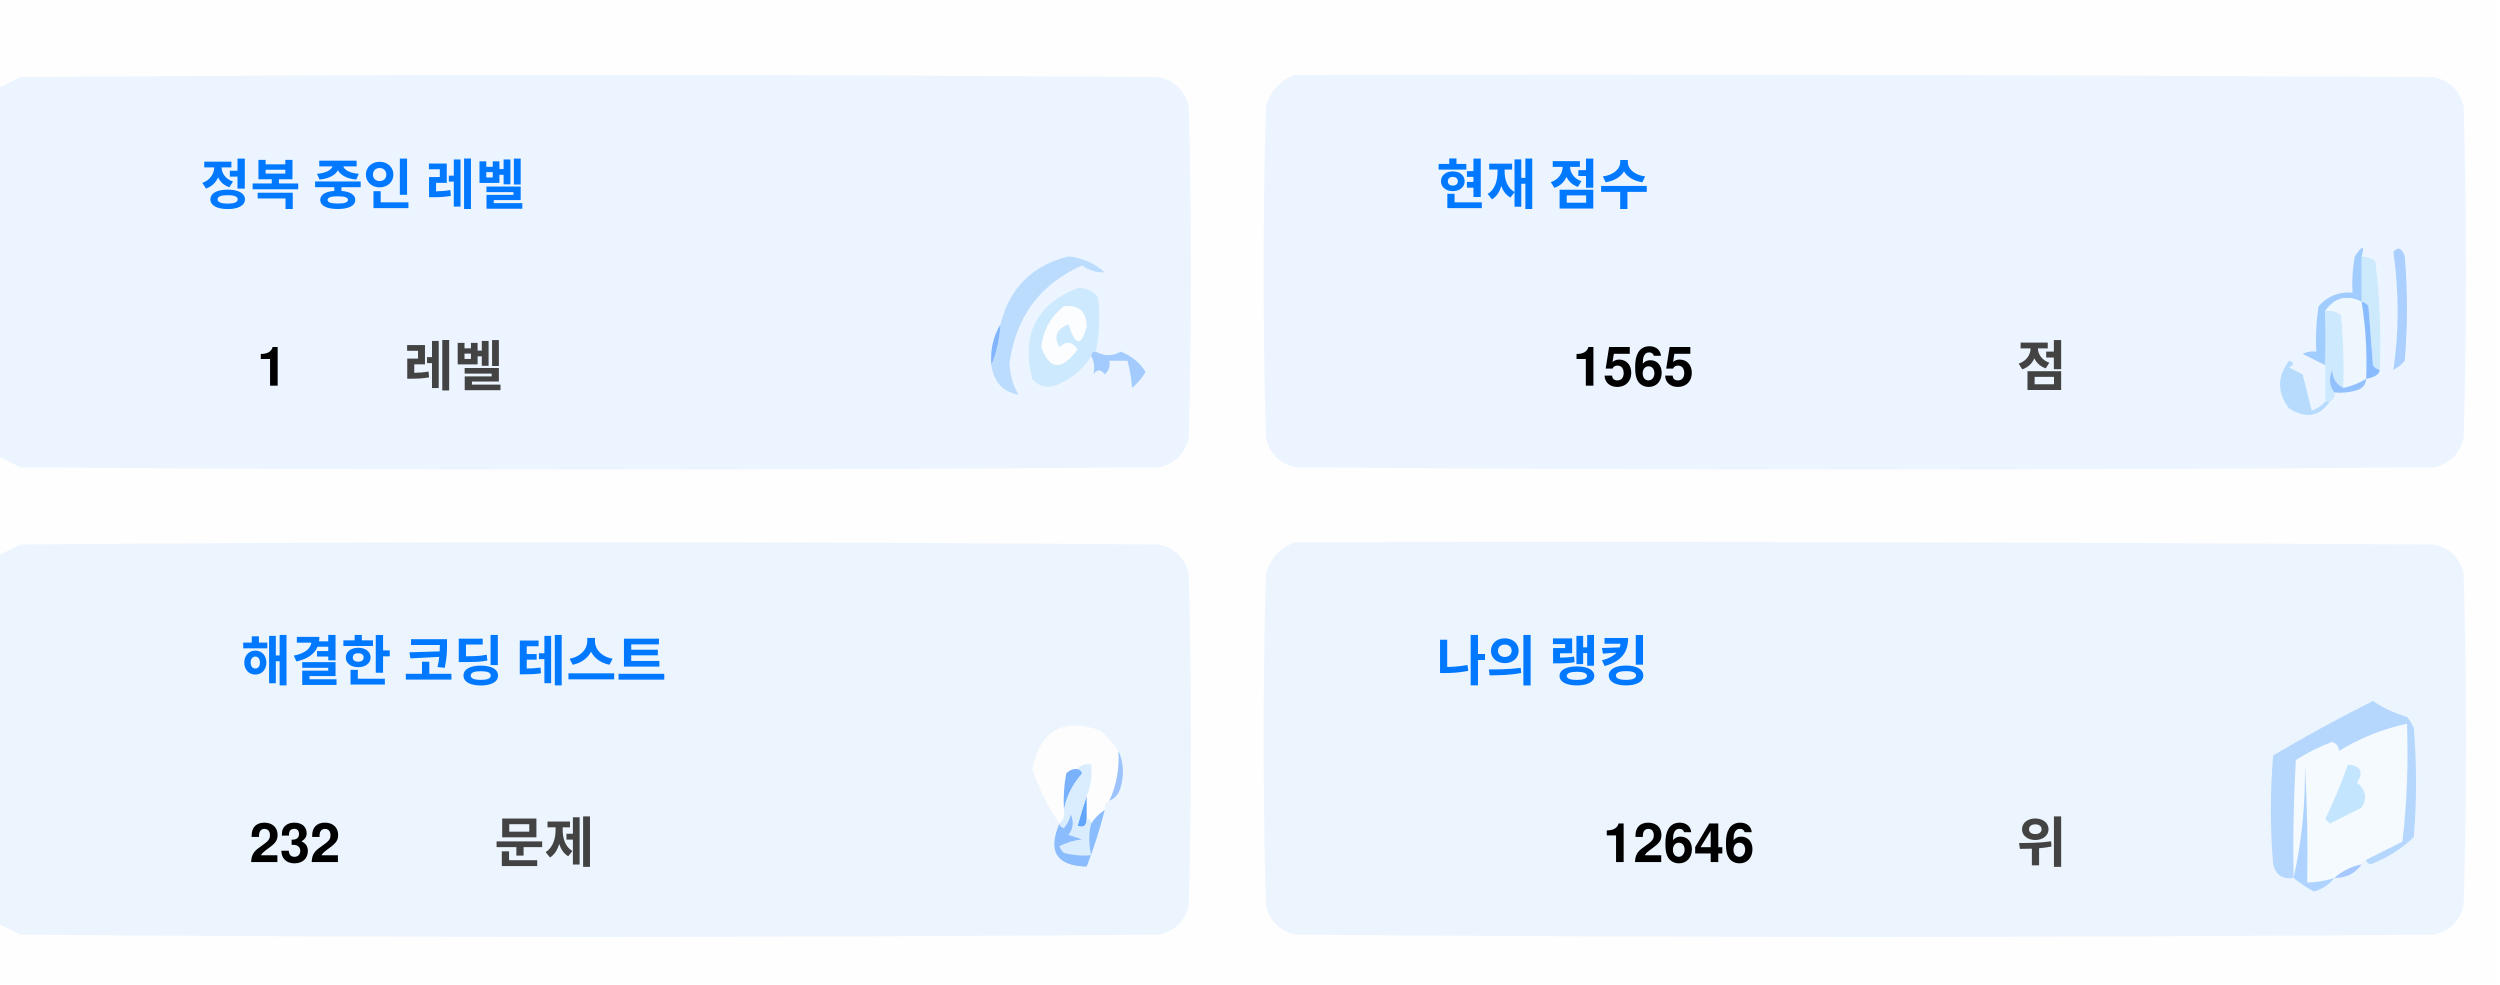
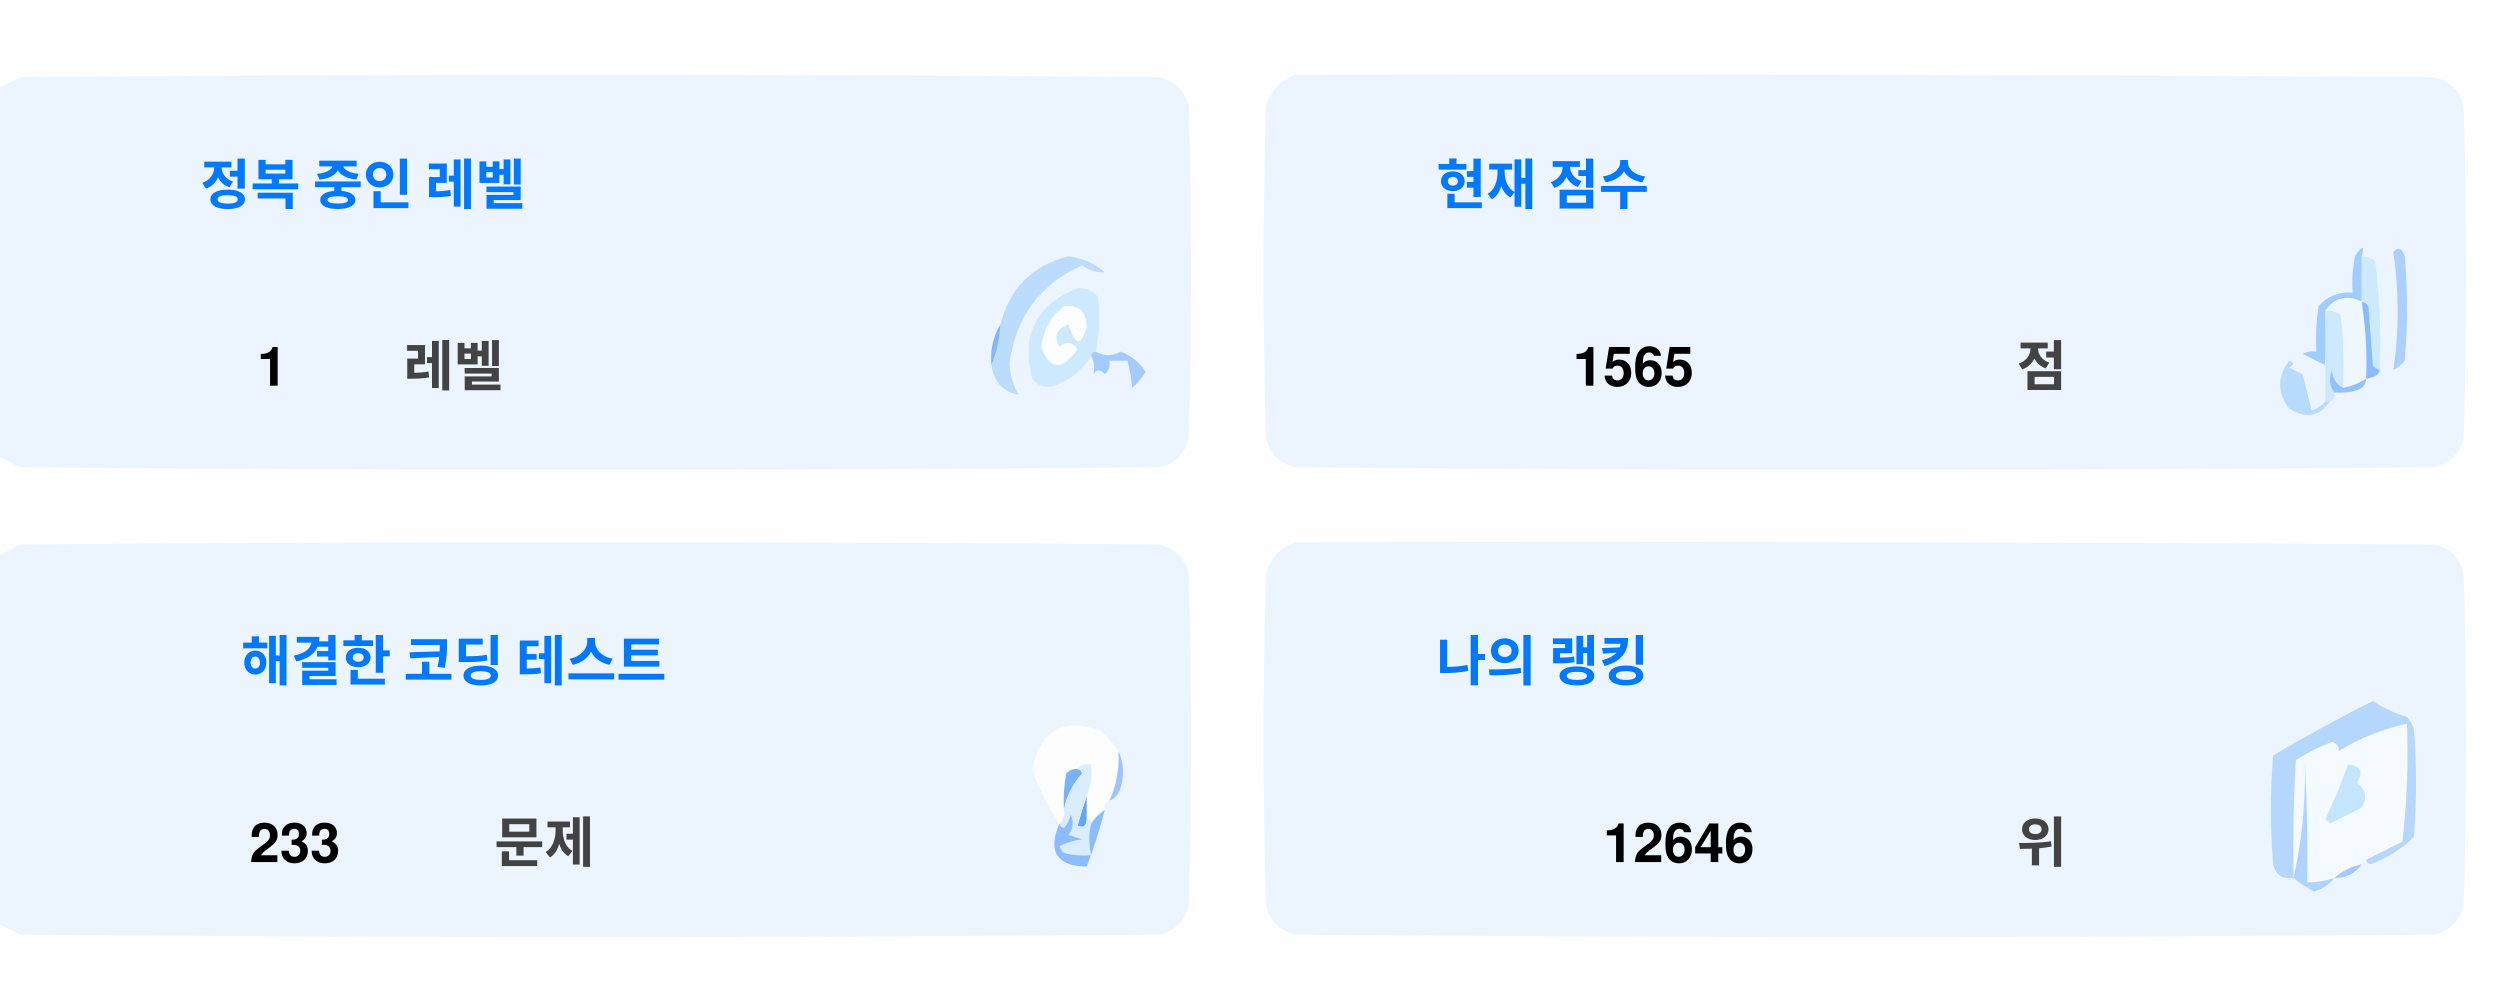
<svg xmlns="http://www.w3.org/2000/svg" version="1.1" width="551px" height="217px" style="shape-rendering:geometricPrecision; text-rendering:geometricPrecision; image-rendering:optimizeQuality; fill-rule:evenodd; clip-rule:evenodd">
  <style>.title {fill: #434343;font-size: 1rem;line-height: 1.5rem;font-weight: bold;font-family: -apple-system, BlinkMacSystemFont, Segoe UI, Helvetica, Arial, sans-serif, Apple Color Emoji, Segoe UI Emoji;}.desc {fill: #434343;font-size: 2.5rem;font-weight: bold;line-height: 1.5rem;font-family: -apple-system, BlinkMacSystemFont, Segoe UI, Helvetica, Arial, sans-serif, Apple Color Emoji, Segoe UI Emoji;}.desc-2 {fill: #434343;font-size: 1rem;font-weight: bold;line-height: 1.5rem;font-family: -apple-system, BlinkMacSystemFont, Segoe UI, Helvetica, Arial, sans-serif, Apple Color Emoji, Segoe UI Emoji;}.text, .desc {animation: twinkling 4s ease-in-out infinite;}@keyframes twinkling {40% { opacity: 1; }50% { opacity: 0.5; }60% { opacity: 1; }70% { opacity: 0.5; }80% { opacity: 1; }}</style>
  <g>
    <path style="opacity:1" fill="#fefefe" d="M -0.5,-0.5 C 183.167,-0.5 366.833,-0.5 550.5,-0.5C 550.5,71.833 550.5,144.167 550.5,216.5C 366.833,216.5 183.167,216.5 -0.5,216.5C -0.5,212.167 -0.5,207.833 -0.5,203.5C 1.14,204.32 2.807,205.153 4.5,206C 88.167,206.667 171.833,206.667 255.5,206C 259,205.167 261.167,203 262,199.5C 262.667,175.167 262.667,150.833 262,126.5C 261.167,123 259,120.833 255.5,120C 171.833,119.333 88.167,119.333 4.5,120C 2.807,120.847 1.14,121.68 -0.5,122.5C -0.5,115.167 -0.5,107.833 -0.5,100.5C 1.14,101.32 2.807,102.153 4.5,103C 88.167,103.667 171.833,103.667 255.5,103C 259,102.167 261.167,100 262,96.5C 262.667,72.167 262.667,47.833 262,23.5C 261.167,20 259,17.833 255.5,17C 171.833,16.333 88.167,16.333 4.5,17C 2.807,17.847 1.14,18.68 -0.5,19.5C -0.5,12.833 -0.5,6.167 -0.5,-0.5 Z" />
  </g>
  <g>
    <path style="opacity:1" fill="#ecf5ff" d="M -0.5,100.5 C -0.5,73.5 -0.5,46.5 -0.5,19.5C 1.14,18.68 2.807,17.847 4.5,17C 88.167,16.333 171.833,16.333 255.5,17C 259,17.833 261.167,20 262,23.5C 262.667,47.833 262.667,72.167 262,96.5C 261.167,100 259,102.167 255.5,103C 171.833,103.667 88.167,103.667 4.5,103C 2.807,102.153 1.14,101.32 -0.5,100.5 Z" />
  </g>
  <g>
    <path style="opacity:1" fill="#ecf5ff" d="M 285.5,16.5 C 369.167,16.333 452.834,16.5 536.5,17C 540,17.833 542.167,20 543,23.5C 543.667,47.833 543.667,72.167 543,96.5C 542.167,100 540,102.167 536.5,103C 452.833,103.667 369.167,103.667 285.5,103C 282,102.167 279.833,100 279,96.5C 278.333,72.167 278.333,47.833 279,23.5C 280.018,19.985 282.185,17.652 285.5,16.5 Z" />
  </g>
  <g>
    <path style="opacity:1" fill="#cdeafd" d="M 520.5,56.5 C 521.583,56.539 522.583,56.873 523.5,57.5C 524.498,65.472 524.831,73.472 524.5,81.5C 523.883,81.389 523.383,81.056 523,80.5C 522.667,76.167 522.333,71.833 522,67.5C 521.617,66.944 521.117,66.611 520.5,66.5C 520.5,63.167 520.5,59.833 520.5,56.5 Z" />
  </g>
  <g>
    <path style="opacity:1" fill="#abcfff" d="M 527.5,55.5 C 528.566,54.308 529.399,54.641 530,56.5C 530.667,64.167 530.667,71.833 530,79.5C 529.311,80.357 528.478,81.023 527.5,81.5C 528.758,73.08 528.758,64.414 527.5,55.5 Z" />
  </g>
  <g>
    <path style="opacity:1" fill="#bbdcfd" d="M 218.5,80.5 C 219.657,77.727 220.324,74.727 220.5,71.5C 222.49,63.51 227.49,58.51 235.5,56.5C 238.528,56.847 241.194,58.014 243.5,60C 241.744,60.141 240.078,59.641 238.5,58.5C 229.247,62.607 223.914,69.773 222.5,80C 222.565,82.526 223.232,84.859 224.5,87C 221.07,86.397 219.07,84.231 218.5,80.5 Z" />
  </g>
  <g>
    <path style="opacity:1" fill="#cde9fd" d="M 241.5,77.5 C 240.833,77.5 240.5,77.833 240.5,78.5C 238.628,81.529 235.961,83.695 232.5,85C 230.536,85.624 228.869,85.124 227.5,83.5C 225.021,73.791 228.354,67.124 237.5,63.5C 239.374,63.39 240.874,64.056 242,65.5C 242.497,69.524 242.331,73.524 241.5,77.5 Z" />
  </g>
  <g>
    <path style="opacity:1" fill="#fcfdfe" d="M 234.5,67.5 C 237.826,67.162 239.493,68.662 239.5,72C 238.334,76.434 237,76.267 235.5,71.5C 232.832,72.515 232.166,74.182 233.5,76.5C 235.017,75.089 236.351,75.256 237.5,77C 234.006,81.771 231.34,81.605 229.5,76.5C 229.904,72.771 231.571,69.771 234.5,67.5 Z" />
  </g>
  <g>
    <path style="opacity:1" fill="#a1ccfe" d="M 520.5,56.5 C 520.5,59.833 520.5,63.167 520.5,66.5C 517.238,64.922 514.572,65.589 512.5,68.5C 512.617,72.81 512.617,76.81 512.5,80.5C 510.86,79.68 509.193,78.847 507.5,78C 508.448,77.517 509.448,77.35 510.5,77.5C 510.335,74.15 510.502,70.817 511,67.5C 512.995,65.253 515.495,64.253 518.5,64.5C 518.336,61.813 518.503,59.146 519,56.5C 520.731,53.969 521.231,53.969 520.5,56.5 Z" />
  </g>
  <g>
    <path style="opacity:1" fill="#cde9fd" d="M 512.5,68.5 C 513.822,68.33 514.989,68.663 516,69.5C 516.499,74.823 516.666,80.156 516.5,85.5C 514.955,84.77 514.122,83.437 514,81.5C 513.22,83.387 513.387,85.054 514.5,86.5C 514.672,87.492 514.338,88.158 513.5,88.5C 513.167,88.5 512.833,88.5 512.5,88.5C 512.5,85.833 512.5,83.167 512.5,80.5C 512.617,76.81 512.617,72.81 512.5,68.5 Z" />
  </g>
  <g>
    <path style="opacity:1" fill="#eef6fe" d="M 520.5,66.5 C 521.407,72.106 521.74,77.773 521.5,83.5C 519.95,84.441 518.284,85.108 516.5,85.5C 516.666,80.156 516.499,74.823 516,69.5C 514.989,68.663 513.822,68.33 512.5,68.5C 514.572,65.589 517.238,64.922 520.5,66.5 Z" />
  </g>
  <g>
    <path style="opacity:1" fill="#88bcff" d="M 520.5,66.5 C 521.117,66.611 521.617,66.944 522,67.5C 522.333,71.833 522.667,76.167 523,80.5C 523.383,81.056 523.883,81.389 524.5,81.5C 524.445,82.469 523.445,83.136 521.5,83.5C 521.74,77.773 521.407,72.106 520.5,66.5 Z" />
  </g>
  <g>
    <path style="opacity:1" fill="#82b5fe" d="M 220.5,71.5 C 220.324,74.727 219.657,77.727 218.5,80.5C 218.215,77.171 218.882,74.171 220.5,71.5 Z" />
  </g>
  <g>
    <path style="opacity:1" fill="#a3cbfe" d="M 240.5,78.5 C 240.5,77.833 240.833,77.5 241.5,77.5C 243.391,78.536 245.224,78.536 247,77.5C 249.391,78.429 251.225,79.929 252.5,82C 251.681,83.319 250.681,84.486 249.5,85.5C 249.409,83.777 249.075,81.777 248.5,79.5C 247.167,79.5 245.833,79.5 244.5,79.5C 244.719,80.675 244.386,81.675 243.5,82.5C 242.575,81.359 241.741,81.359 241,82.5C 241.331,80.981 241.164,79.648 240.5,78.5 Z" />
  </g>
  <g>
    <path style="opacity:1" fill="#b7dbfd" d="M 512.5,88.5 C 512.833,88.5 513.167,88.5 513.5,88.5C 511.199,91.857 508.199,92.357 504.5,90C 501.872,86.535 501.872,83.035 504.5,79.5C 505.696,79.846 505.696,80.346 504.5,81C 505.5,81.5 506.5,82 507.5,82.5C 508.167,85.167 508.833,87.833 509.5,90.5C 510.739,90.058 511.739,89.391 512.5,88.5 Z" />
  </g>
  <g>
    <path style="opacity:1" fill="#92c1fe" d="M 516.5,85.5 C 518.284,85.108 519.95,84.441 521.5,83.5C 521.423,84.75 520.756,85.583 519.5,86C 517.866,86.493 516.199,86.66 514.5,86.5C 513.387,85.054 513.22,83.387 514,81.5C 514.122,83.437 514.955,84.77 516.5,85.5 Z" />
  </g>
  <g>
    <path style="opacity:1" fill="#ecf5fe" d="M -0.5,203.5 C -0.5,176.5 -0.5,149.5 -0.5,122.5C 1.14,121.68 2.807,120.847 4.5,120C 88.167,119.333 171.833,119.333 255.5,120C 259,120.833 261.167,123 262,126.5C 262.667,150.833 262.667,175.167 262,199.5C 261.167,203 259,205.167 255.5,206C 171.833,206.667 88.167,206.667 4.5,206C 2.807,205.153 1.14,204.32 -0.5,203.5 Z" />
  </g>
  <g>
    <path style="opacity:1" fill="#ecf5fe" d="M 285.5,119.5 C 369.167,119.333 452.834,119.5 536.5,120C 540,120.833 542.167,123 543,126.5C 543.667,150.833 543.667,175.167 543,199.5C 542.167,203 540,205.167 536.5,206C 452.833,206.667 369.167,206.667 285.5,206C 282,205.167 279.833,203 279,199.5C 278.333,175.167 278.333,150.833 279,126.5C 280.018,122.985 282.185,120.652 285.5,119.5 Z" />
  </g>
  <g>
    <path style="opacity:1" fill="#fdfdfe" d="M 246.5,165.5 C 246.758,169.367 246.092,173.034 244.5,176.5C 243.662,176.842 243.328,177.508 243.5,178.5C 242.272,179.306 241.272,180.306 240.5,181.5C 240.5,180.833 240.167,180.5 239.5,180.5C 239.5,178.833 239.5,177.167 239.5,175.5C 240.369,173.283 240.702,170.95 240.5,168.5C 239.209,168.263 238.209,168.596 237.5,169.5C 236.504,169.414 235.671,169.748 235,170.5C 234.503,173.146 234.336,175.813 234.5,178.5C 234.737,179.791 234.404,180.791 233.5,181.5C 230.986,177.806 228.986,173.806 227.5,169.5C 229.309,160.957 234.309,158.124 242.5,161C 244.07,162.397 245.404,163.897 246.5,165.5 Z" />
  </g>
  <g>
    <path style="opacity:1" fill="#f5faff" d="M 521.5,189.5 C 520.833,189.5 520.5,189.833 520.5,190.5C 518.181,190.992 516.181,191.992 514.5,193.5C 512.565,194.15 510.565,194.483 508.5,194.5C 508.666,185.827 508.5,177.16 508,168.5C 508.141,177.227 507.308,185.56 505.5,193.5C 505.334,184.827 505.5,176.16 506,167.5C 508.527,165.903 511.194,164.57 514,163.5C 515.011,163.892 515.511,164.559 515.5,165.5C 520.21,162.641 525.21,160.641 530.5,159.5C 530.831,168.192 530.498,176.859 529.5,185.5C 526.807,186.847 524.14,188.18 521.5,189.5 Z" />
  </g>
  <g>
    <path style="opacity:1" fill="#b6d7fd" d="M 521.5,189.5 C 524.14,188.18 526.807,186.847 529.5,185.5C 530.498,176.859 530.831,168.192 530.5,159.5C 525.21,160.641 520.21,162.641 515.5,165.5C 515.511,164.559 515.011,163.892 514,163.5C 511.194,164.57 508.527,165.903 506,167.5C 505.5,176.16 505.334,184.827 505.5,193.5C 503.089,193.863 501.589,192.863 501,190.5C 500.333,182.5 500.333,174.5 501,166.5C 508.173,162.246 515.507,158.246 523,154.5C 525.304,156.068 527.804,157.235 530.5,158C 531.126,158.75 531.626,159.584 532,160.5C 532.667,168.5 532.667,176.5 532,184.5C 529.292,187.111 526.125,189.111 522.5,190.5C 521.893,190.376 521.56,190.043 521.5,189.5 Z" />
  </g>
  <g>
    <path style="opacity:1" fill="#c3e5fe" d="M 517.5,168.5 C 520.317,168.801 520.984,170.134 519.5,172.5C 521.439,174.122 521.772,175.956 520.5,178C 518.167,179.167 515.833,180.333 513.5,181.5C 513.167,181.167 512.833,180.833 512.5,180.5C 514.414,176.515 516.081,172.515 517.5,168.5 Z" />
  </g>
  <g>
    <path style="opacity:1" fill="#7ab1fc" d="M 237.5,169.5 C 238.043,169.56 238.376,169.893 238.5,170.5C 236.395,172.836 235.062,175.503 234.5,178.5C 234.336,175.813 234.503,173.146 235,170.5C 235.671,169.748 236.504,169.414 237.5,169.5 Z" />
  </g>
  <g>
    <path style="opacity:1" fill="#afd3ff" d="M 514.5,193.5 C 513.378,194.947 511.878,195.947 510,196.5C 508.348,195.601 506.848,194.601 505.5,193.5C 507.308,185.56 508.141,177.227 508,168.5C 508.5,177.16 508.666,185.827 508.5,194.5C 510.565,194.483 512.565,194.15 514.5,193.5 Z" />
  </g>
  <g>
    <path style="opacity:1" fill="#9cc3fd" d="M 246.5,165.5 C 247.634,167.966 247.801,170.633 247,173.5C 246.623,174.942 245.79,175.942 244.5,176.5C 246.092,173.034 246.758,169.367 246.5,165.5 Z" />
  </g>
  <g>
    <path style="opacity:1" fill="#62a6fc" d="M 239.5,175.5 C 239.5,177.167 239.5,178.833 239.5,180.5C 239.483,182.028 238.816,182.528 237.5,182C 238.117,179.723 238.784,177.556 239.5,175.5 Z" />
  </g>
  <g>
    <path style="opacity:1" fill="#daedfe" d="M 237.5,169.5 C 238.209,168.596 239.209,168.263 240.5,168.5C 240.702,170.95 240.369,173.283 239.5,175.5C 238.784,177.556 238.117,179.723 237.5,182C 238.816,182.528 239.483,182.028 239.5,180.5C 240.167,180.5 240.5,180.833 240.5,181.5C 239.918,183.669 239.918,186.002 240.5,188.5C 238.473,188.662 236.473,188.495 234.5,188C 234.043,187.586 233.709,187.086 233.5,186.5C 235.078,185.702 236.744,185.202 238.5,185C 237.5,184.667 236.5,184.333 235.5,184C 236.554,182.612 236.72,181.112 236,179.5C 235.751,180.624 235.251,181.624 234.5,182.5C 233.893,182.376 233.56,182.043 233.5,181.5C 234.404,180.791 234.737,179.791 234.5,178.5C 235.062,175.503 236.395,172.836 238.5,170.5C 238.376,169.893 238.043,169.56 237.5,169.5 Z" />
  </g>
  <g>
    <path style="opacity:1" fill="#8bbcfd" d="M 243.5,178.5 C 242.395,182.803 241.062,186.969 239.5,191C 232.857,190.847 230.857,187.68 233.5,181.5C 233.56,182.043 233.893,182.376 234.5,182.5C 235.251,181.624 235.751,180.624 236,179.5C 236.72,181.112 236.554,182.612 235.5,184C 236.5,184.333 237.5,184.667 238.5,185C 236.744,185.202 235.078,185.702 233.5,186.5C 233.709,187.086 234.043,187.586 234.5,188C 236.473,188.495 238.473,188.662 240.5,188.5C 239.918,186.002 239.918,183.669 240.5,181.5C 241.272,180.306 242.272,179.306 243.5,178.5 Z" />
  </g>
  <g>
    <path style="opacity:1" fill="#a4c8ff" d="M 520.5,190.5 C 519.089,192.539 517.089,193.539 514.5,193.5C 516.181,191.992 518.181,190.992 520.5,190.5 Z" />
  </g>
  <text text-anchor="middle" x="80" y="45" class="title" style="fill:#0078ff;" stroke="#none" stroke-width="1">정복 중인 레벨</text>
  <text text-anchor="middle" x="60" y="85" class="desc" style="fill:#000000;" stroke="#none" stroke-width="1">1</text>
  <text text-anchor="middle" x="100" y="85" class="desc-2" style="fill:#434343;" stroke="#none" stroke-width="1">레벨</text>
  <text text-anchor="middle" x="340" y="45" class="title" style="fill:#0078ff;" stroke="#none" stroke-width="1">현재 점수</text>
  <text text-anchor="middle" x="360" y="85" class="desc" style="fill:#000000;" stroke="#none" stroke-width="1">1565</text>
  <text text-anchor="middle" x="450" y="85" class="desc-2" style="fill:#434343;" stroke="#none" stroke-width="1">점</text>
  <text text-anchor="middle" x="100" y="150" class="title" style="fill:#0078ff;" stroke="#none" stroke-width="1">해결한 코딩 테스트</text>
-   <text text-anchor="middle" x="65" y="190" class="desc" style="fill:#000000;" stroke="#none" stroke-width="1">232</text>
+   <text text-anchor="middle" x="65" y="190" class="desc" style="fill:#000000;" stroke="#none" stroke-width="1">233</text>
  <text text-anchor="middle" x="120" y="190" class="desc-2" style="fill:#434343;" stroke="#none" stroke-width="1">문제</text>
  <text text-anchor="middle" x="340" y="150" class="title" style="fill:#0078ff;" stroke="#none" stroke-width="1">나의 랭킹</text>
  <text text-anchor="middle" x="370" y="190" class="desc" style="fill:#000000;" stroke="#none" stroke-width="1">12646</text>
  <text text-anchor="middle" x="450" y="190" class="desc-2" style="fill:#434343;" stroke="#none" stroke-width="1">위</text>
</svg>
